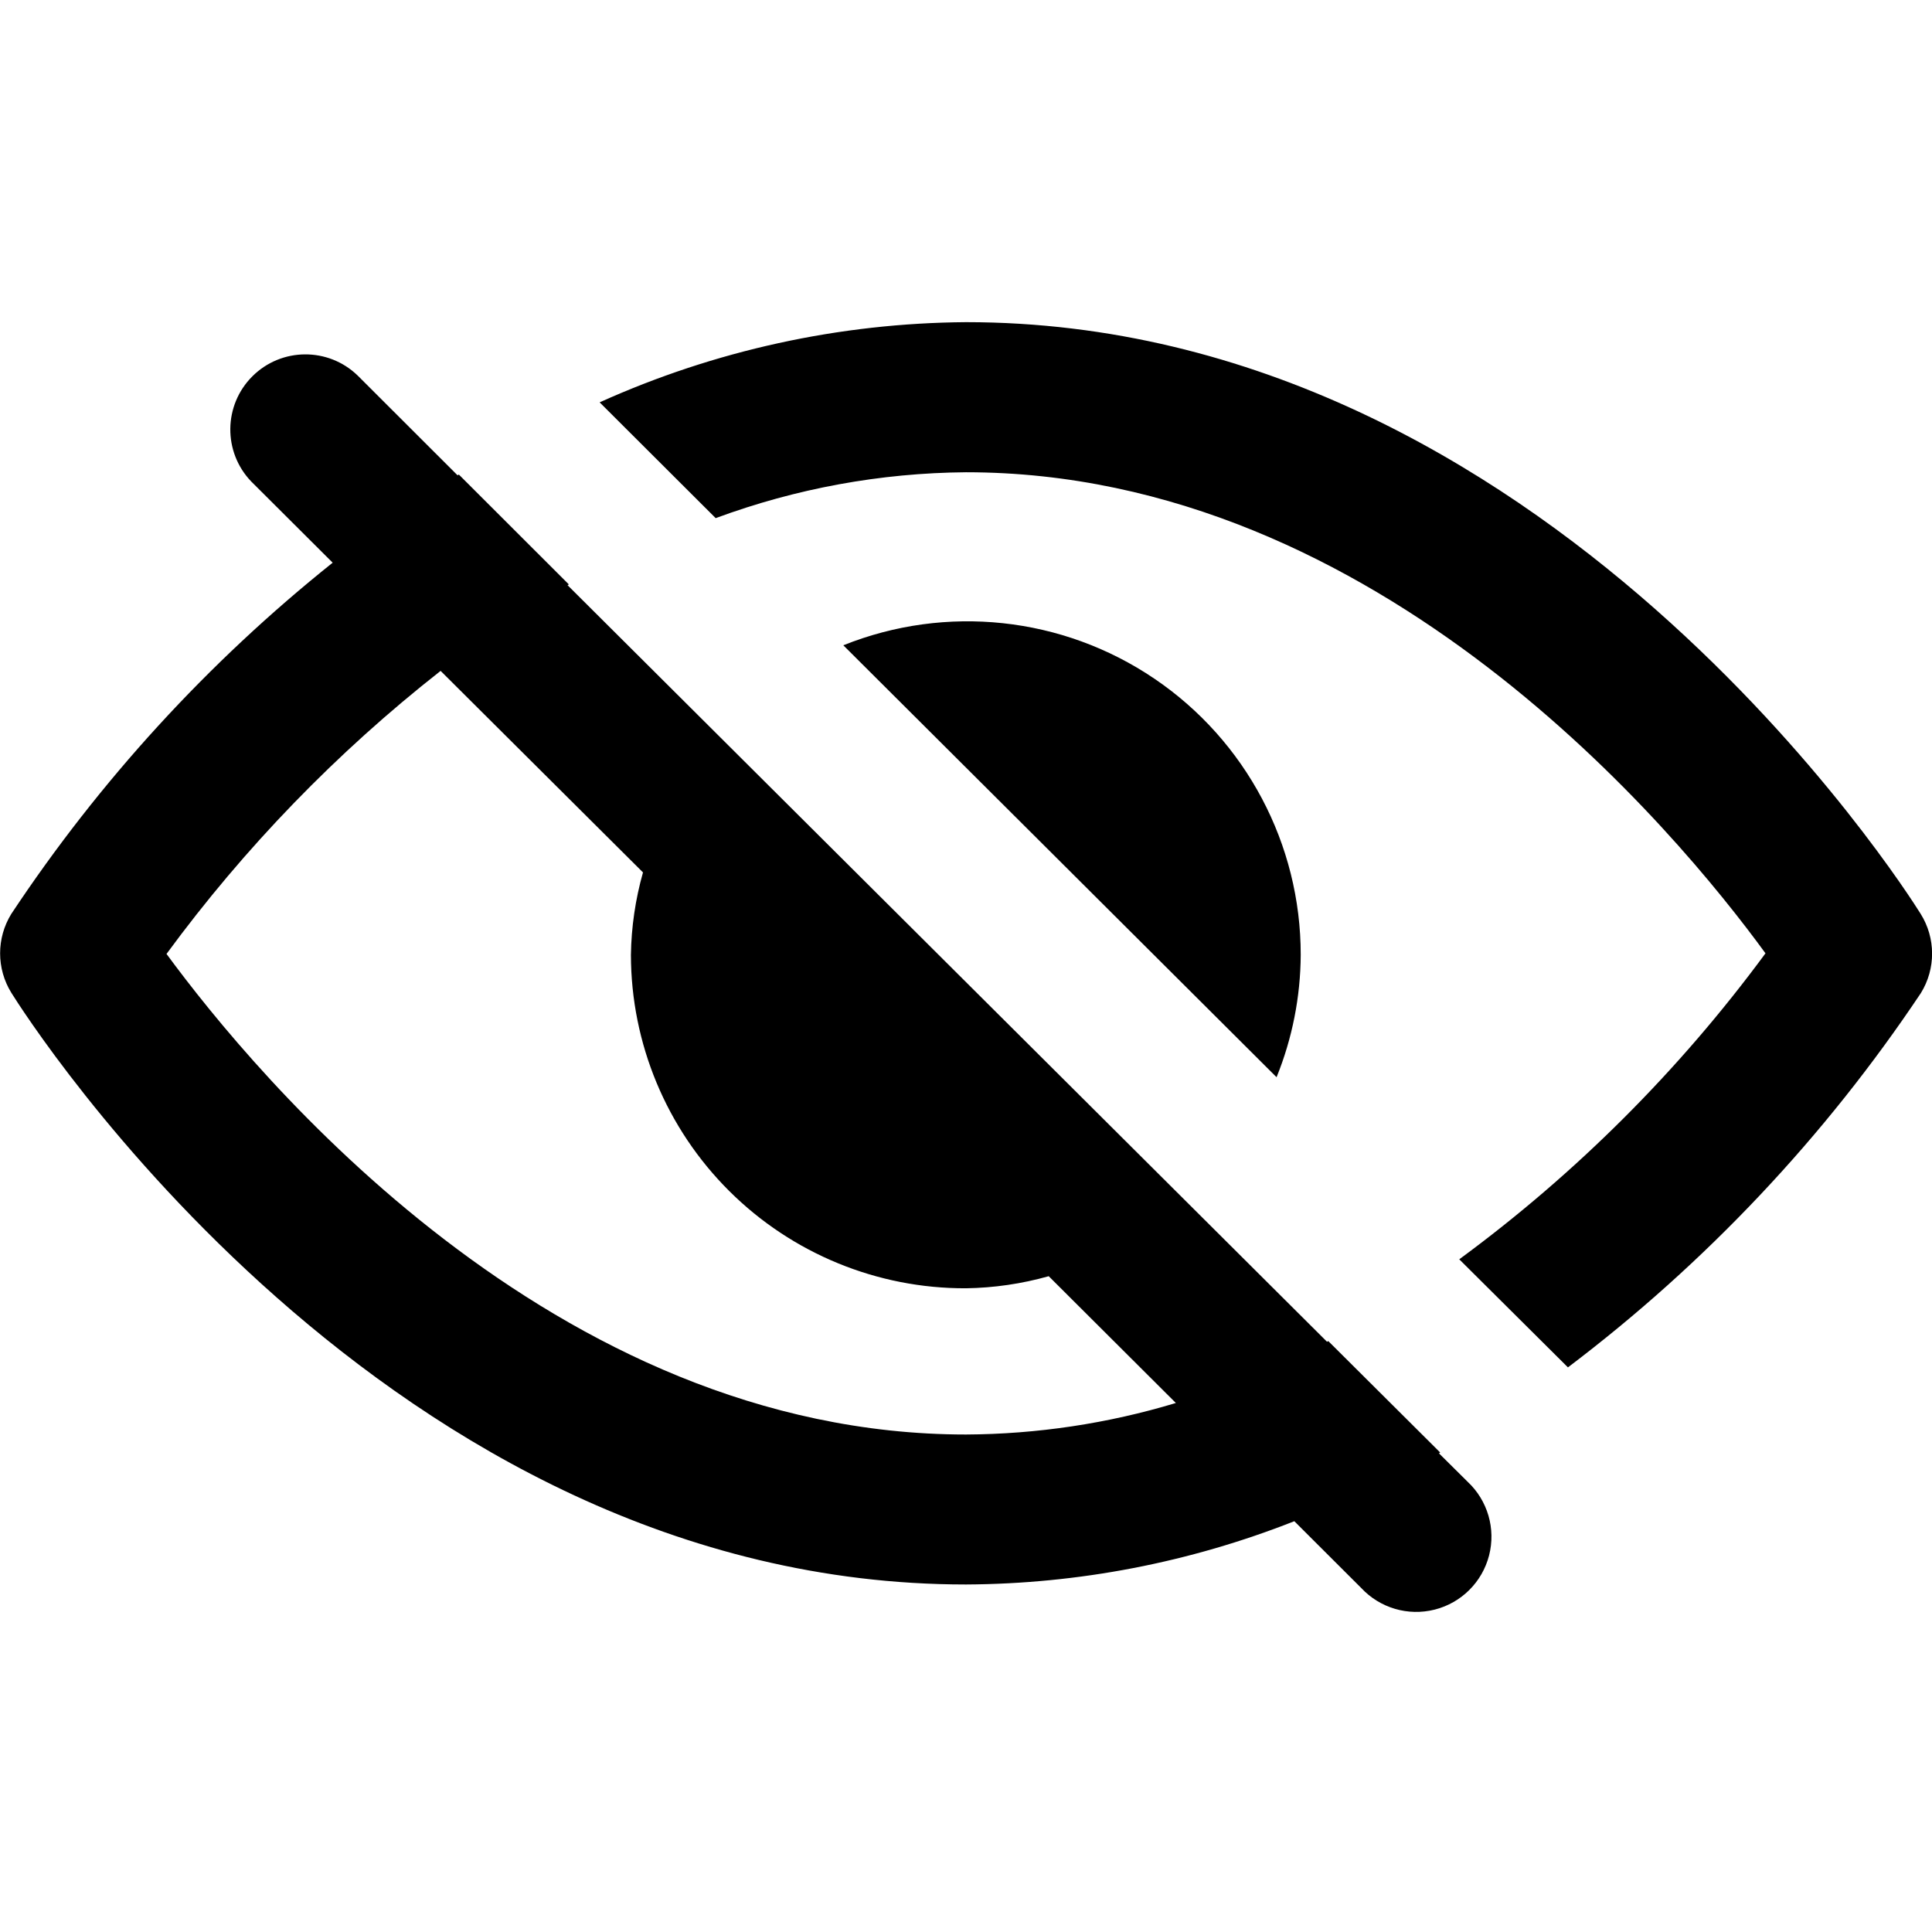
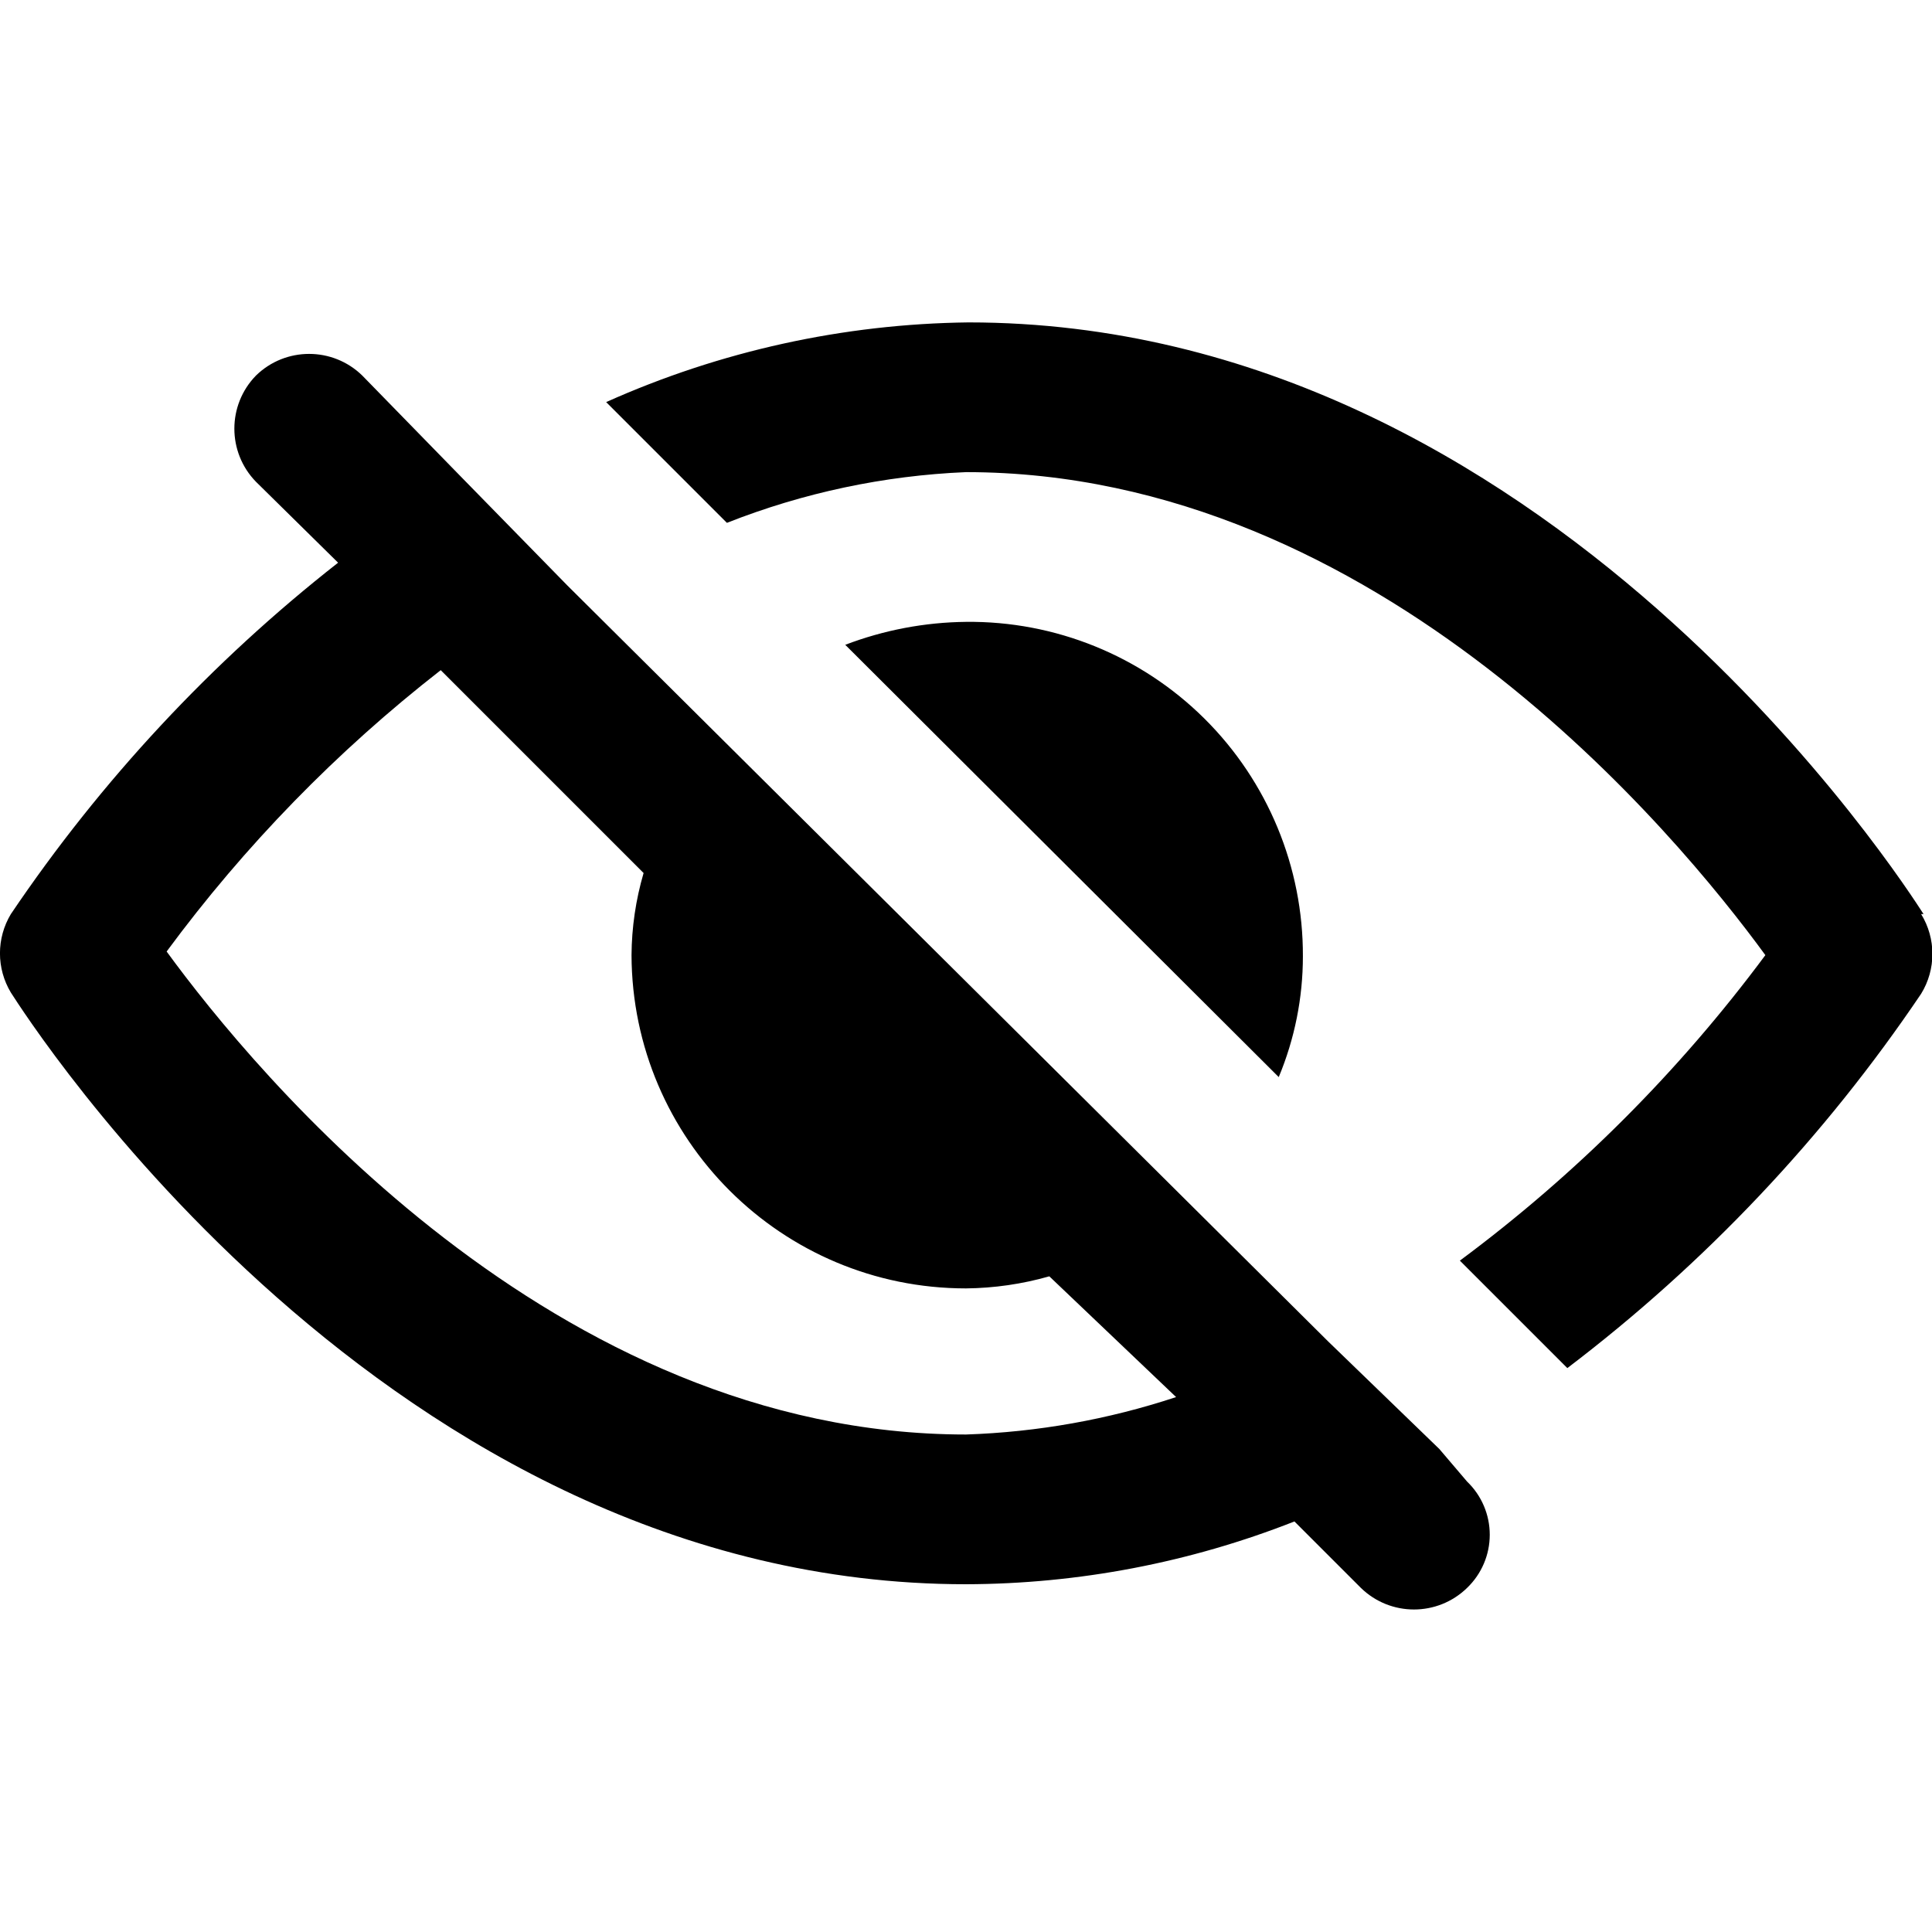
<svg xmlns="http://www.w3.org/2000/svg" viewBox="0 0 16 16">
  <g id="Layer_1" data-name="Layer 1">
-     <path d="M6.984,5.344l3.588,3.577a2.737,2.737,0,0,0,.2-1.013A2.76,2.76,0,0,0,6.984,5.344Zm8.922,2.224c-.125-.2-3.105-4.9-7.906-4.9a7.511,7.511,0,0,0-3.034.664l.961.959A6.114,6.114,0,0,1,8,3.911c3.425,0,5.887,2.977,6.621,3.984a11.912,11.912,0,0,1-2.536,2.534l.9.895a12.8,12.8,0,0,0,2.923-3.1A.621.621,0,0,0,15.906,7.568ZM4.7,4.846l.011-.006L3.8,3.93l-.011.006L2.962,3.11a.622.622,0,0,0-.881.878l.674.672A12.716,12.716,0,0,0,.094,7.568a.621.621,0,0,0,0,.654c.125.2,3.105,4.9,7.906,4.9a7.508,7.508,0,0,0,2.719-.524l.553.552a.623.623,0,1,0,.882-.879l-.237-.235.01-.007L11,11.106l-.01.006Zm.625,2.379a2.651,2.651,0,0,0-.1.683A2.765,2.765,0,0,0,8,10.669a2.667,2.667,0,0,0,.685-.1l1.053,1.05A6.121,6.121,0,0,1,8,11.88C4.575,11.88,2.114,8.9,1.379,7.9a12.018,12.018,0,0,1,2.27-2.344Z" />
+     <path d="M7,5.34l3.59,3.58a2.6,2.6,0,0,0,.2-1A2.76,2.76,0,0,0,8,5.15,2.89,2.89,0,0,0,7,5.34Zm8.93,2.23c-.13-.2-3.11-4.9-7.91-4.9a7.56,7.56,0,0,0-3,.66l1,1A6.09,6.09,0,0,1,8,3.91c3.42,0,5.89,3,6.62,4a12.22,12.22,0,0,1-2.53,2.53l.89.89a13.08,13.08,0,0,0,2.93-3.1A.63.63,0,0,0,15.91,7.57ZM4.7,4.85h0L3.8,3.93h0L3,3.11a.63.63,0,0,0-.88,0,.63.63,0,0,0,0,.88l.68.67A12.79,12.79,0,0,0,.09,7.57a.63.63,0,0,0,0,.65c.13.2,3.11,4.9,7.91,4.9a7.48,7.48,0,0,0,2.72-.52l.55.55a.63.63,0,0,0,.88,0,.61.61,0,0,0,0-.88L11.92,12h0L11,11.11h0Zm.63,2.38a2.48,2.48,0,0,0-.1.68A2.77,2.77,0,0,0,8,10.67a2.61,2.61,0,0,0,.69-.1l1.05,1A6.2,6.2,0,0,1,8,11.88c-3.42,0-5.89-3-6.62-4A11.94,11.94,0,0,1,3.65,5.55Z" />
  </g>
</svg>
